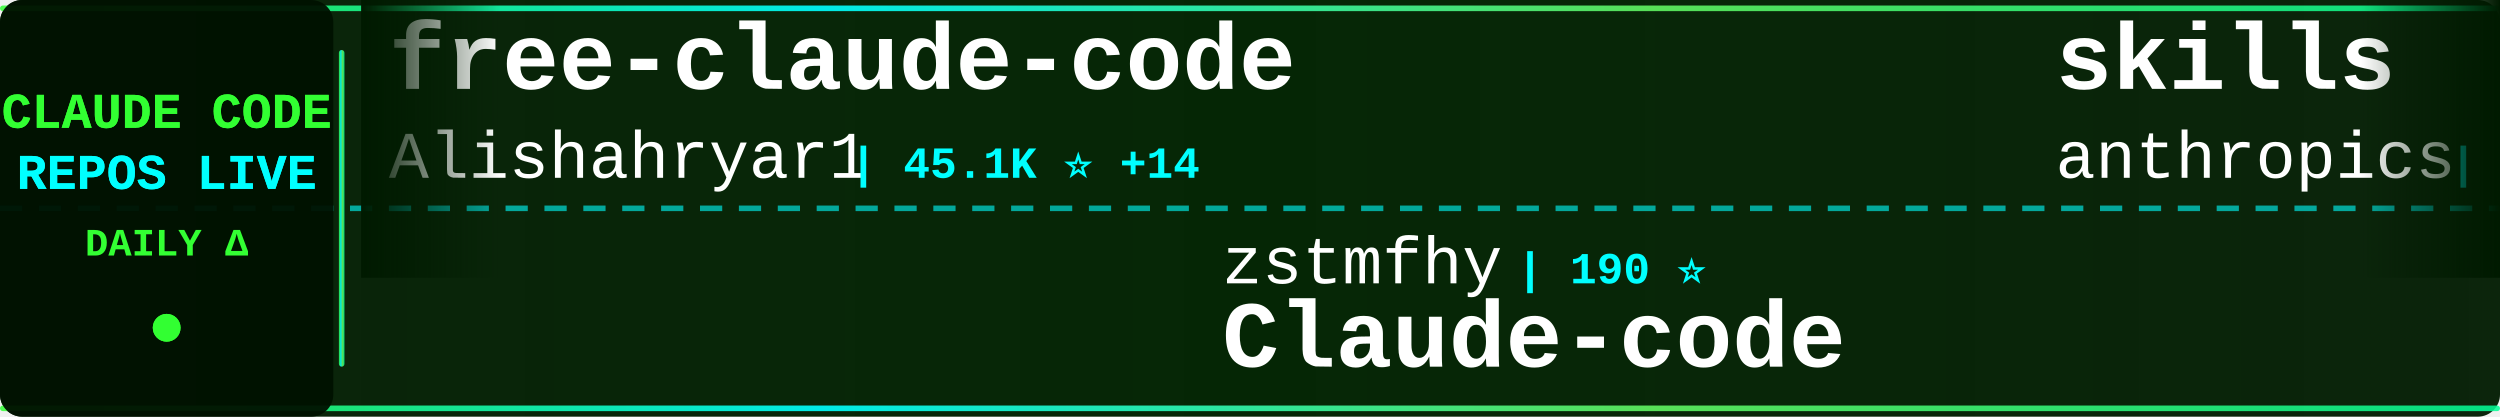
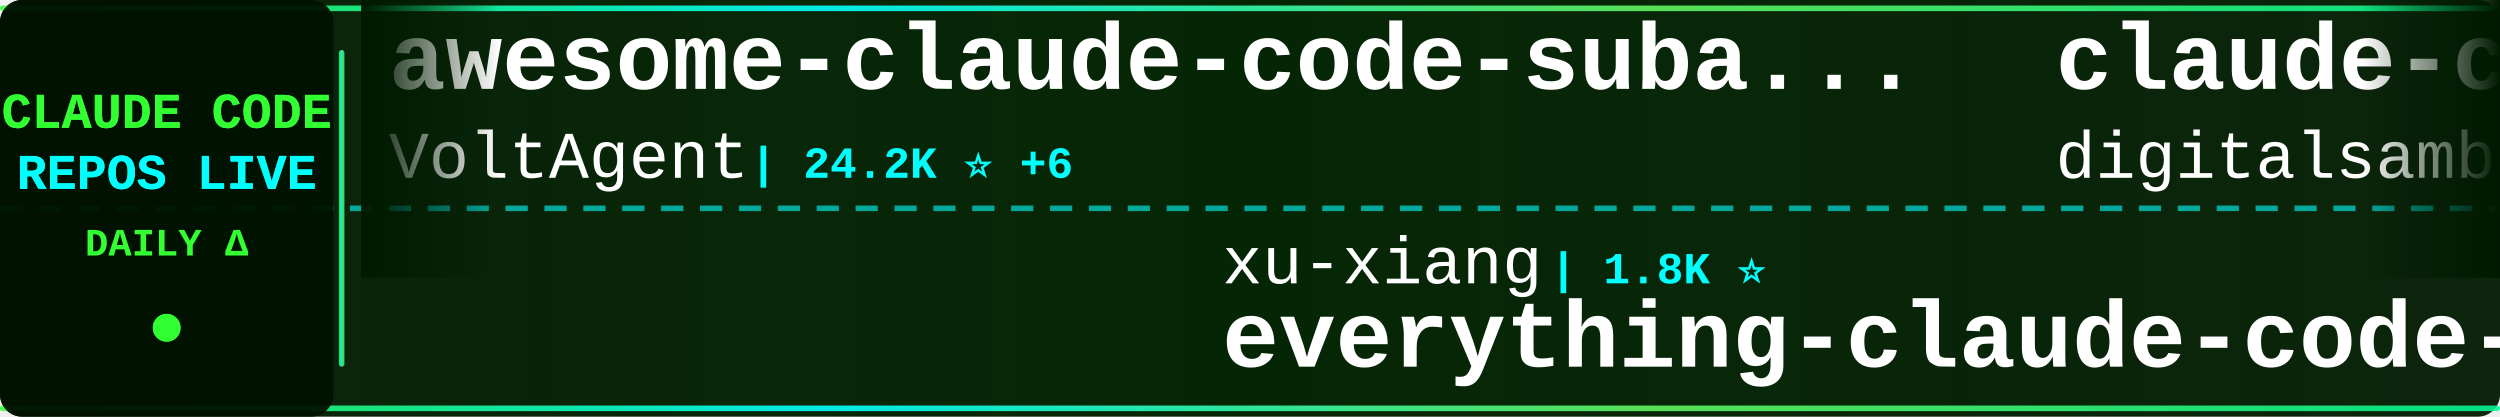
<svg xmlns="http://www.w3.org/2000/svg" width="900" height="150">
  <defs>
    <linearGradient id="tickerBg" x1="0%" y1="0%" x2="100%" y2="0%">
      <stop offset="0%" style="stop-color:#001a00;stop-opacity:0.95" />
      <stop offset="50%" style="stop-color:#002200;stop-opacity:0.98" />
      <stop offset="100%" style="stop-color:#001a00;stop-opacity:0.95" />
    </linearGradient>
    <linearGradient id="borderGrad" x1="0%" y1="0%" x2="100%" y2="0%">
      <stop offset="0%" style="stop-color:#33ff33;stop-opacity:0.85">
        <animate attributeName="stop-opacity" values="0.85;1;0.85" dur="2s" repeatCount="indefinite" />
      </stop>
      <stop offset="33%" style="stop-color:#00ffff;stop-opacity:0.9">
        <animate attributeName="stop-opacity" values="0.9;1;0.9" dur="2.2s" repeatCount="indefinite" />
      </stop>
      <stop offset="66%" style="stop-color:#66ff66;stop-opacity:0.85">
        <animate attributeName="stop-opacity" values="0.85;1;0.85" dur="1.8s" repeatCount="indefinite" />
      </stop>
      <stop offset="100%" style="stop-color:#00ff99;stop-opacity:0.85">
        <animate attributeName="stop-opacity" values="0.85;1;0.85" dur="2s" repeatCount="indefinite" />
      </stop>
    </linearGradient>
    <filter id="textGlow">
      <feGaussianBlur stdDeviation="0.1" result="coloredBlur" />
      <feMerge>
        <feMergeNode in="coloredBlur" />
        <feMergeNode in="SourceGraphic" />
      </feMerge>
    </filter>
    <filter id="metricGlow">
      <feGaussianBlur stdDeviation="0.2" result="coloredBlur" />
      <feMerge>
        <feMergeNode in="coloredBlur" />
        <feMergeNode in="SourceGraphic" />
      </feMerge>
    </filter>
    <linearGradient id="leftFade" x1="0%" y1="0%" x2="100%" y2="0%">
      <stop offset="0%" style="stop-color:#001a00;stop-opacity:1" />
      <stop offset="100%" style="stop-color:#001a00;stop-opacity:0" />
    </linearGradient>
    <linearGradient id="rightFade" x1="0%" y1="0%" x2="100%" y2="0%">
      <stop offset="0%" style="stop-color:#001a00;stop-opacity:0" />
      <stop offset="100%" style="stop-color:#001a00;stop-opacity:1" />
    </linearGradient>
  </defs>
  <rect width="900" height="150" fill="url(#tickerBg)" rx="8" />
  <rect x="0" y="2" width="900" height="2" fill="url(#borderGrad)" rx="1" />
  <rect x="0" y="146" width="900" height="2" fill="url(#borderGrad)" rx="1" />
  <line x1="0" y1="75" x2="900" y2="75" stroke="#00ffff" stroke-width="2" stroke-dasharray="8 6" opacity="0.6" />
  <rect x="0" y="0" width="120" height="150" fill="#001100" opacity="0.95" rx="8" />
  <text x="60" y="46" font-family="'Courier New', monospace" font-size="18" font-weight="bold" fill="#33ff33" text-anchor="middle" filter="url(#textGlow)">
    CLAUDE CODE
  </text>
  <text x="60" y="68" font-family="'Courier New', monospace" font-size="18" font-weight="bold" fill="#00ffff" text-anchor="middle" filter="url(#textGlow)">
    REPOS LIVE
  </text>
  <text x="60" y="92" font-family="'Courier New', monospace" font-size="14" font-weight="bold" fill="#33ff33" text-anchor="middle">
    DAILY Δ
  </text>
  <circle cx="60" cy="118" r="5" fill="#33ff33" filter="url(#metricGlow)">
    <animate attributeName="r" values="4;6;4" dur="1.5s" repeatCount="indefinite" />
    <animate attributeName="opacity" values="0.6;1;0.6" dur="1.5s" repeatCount="indefinite" />
  </circle>
  <rect x="122" y="18" width="2" height="114" fill="url(#borderGrad)" rx="1" />
  <clipPath id="tickerClip">
    <rect x="130" y="0" width="770" height="150" />
  </clipPath>
  <g clip-path="url(#tickerClip)">
    <g id="tickerItems">
      <animateTransform attributeName="transform" attributeType="XML" type="translate" from="0 0" to="-3000 0" dur="54s" repeatCount="indefinite" />
      <g transform="translate(0, 0)">
-         <text x="140" y="32" font-family="'Courier New', monospace" font-size="34" font-weight="bold" fill="#ffffff">free-claude-code</text>
-         <text x="140" y="64" font-family="'Courier New', monospace" font-size="24" font-weight="normal" fill="#ffffff" opacity="1.0">Alishahryar1</text>
-         <text x="306" y="64" font-family="'Courier New', monospace" font-size="16" font-weight="bold" fill="#00ffff"> | 45.1K ⭐ +14</text>
+         <text x="140" y="32" font-family="'Courier New', monospace" font-size="34" font-weight="bold" fill="#ffffff">awesome-claude-code-suba...</text>
+         <text x="140" y="64" font-family="'Courier New', monospace" font-size="24" font-weight="normal" fill="#ffffff" opacity="1.0">VoltAgent</text>
+         <text x="270" y="64" font-family="'Courier New', monospace" font-size="16" font-weight="bold" fill="#00ffff"> | 24.2K ⭐ +6</text>
      </g>
      <g transform="translate(300, 0)">
-         <text x="140" y="102" font-family="'Courier New', monospace" font-size="24" font-weight="normal" fill="#ffffff" opacity="1.0">zstmfhy</text>
-         <text x="246" y="102" font-family="'Courier New', monospace" font-size="16" font-weight="bold" fill="#00ffff"> | 190 ⭐</text>
-         <text x="140" y="132" font-family="'Courier New', monospace" font-size="34" font-weight="bold" fill="#ffffff">Claude-code</text>
+         <text x="140" y="102" font-family="'Courier New', monospace" font-size="24" font-weight="normal" fill="#ffffff" opacity="1.0">xu-xiang</text>
+         <text x="258" y="102" font-family="'Courier New', monospace" font-size="16" font-weight="bold" fill="#00ffff"> | 1.8K ⭐</text>
+         <text x="140" y="132" font-family="'Courier New', monospace" font-size="34" font-weight="bold" fill="#ffffff">everything-claude-code-z...</text>
      </g>
      <g transform="translate(600, 0)">
-         <text x="140" y="32" font-family="'Courier New', monospace" font-size="34" font-weight="bold" fill="#ffffff">skills</text>
-         <text x="140" y="64" font-family="'Courier New', monospace" font-size="24" font-weight="normal" fill="#ffffff" opacity="1.0">anthropics</text>
-         <text x="282" y="64" font-family="'Courier New', monospace" font-size="16" font-weight="bold" fill="#00ffff"> | 167.4K ⭐ +20</text>
+         <text x="140" y="32" font-family="'Courier New', monospace" font-size="34" font-weight="bold" fill="#ffffff">claude-code-video-toolki...</text>
+         <text x="140" y="64" font-family="'Courier New', monospace" font-size="24" font-weight="normal" fill="#ffffff" opacity="1.0">digitalsamba</text>
+         <text x="306" y="64" font-family="'Courier New', monospace" font-size="16" font-weight="bold" fill="#00ffff"> | 1.9K ⭐ +1</text>
      </g>
      <g transform="translate(900, 0)">
-         <text x="140" y="102" font-family="'Courier New', monospace" font-size="24" font-weight="normal" fill="#ffffff" opacity="1.0">Yuyz0112</text>
-         <text x="258" y="102" font-family="'Courier New', monospace" font-size="16" font-weight="bold" fill="#00ffff"> | 2.4K ⭐</text>
-         <text x="140" y="132" font-family="'Courier New', monospace" font-size="34" font-weight="bold" fill="#ffffff">claude-code-reverse</text>
-       </g>
-       <g transform="translate(1200, 0)">
-         <text x="140" y="32" font-family="'Courier New', monospace" font-size="34" font-weight="bold" fill="#ffffff">claude-code-proxy</text>
-         <text x="140" y="64" font-family="'Courier New', monospace" font-size="24" font-weight="normal" fill="#ffffff" opacity="1.0">1rgs</text>
-         <text x="210" y="64" font-family="'Courier New', monospace" font-size="16" font-weight="bold" fill="#00ffff"> | 3.7K ⭐ +2</text>
-       </g>
-       <g transform="translate(1500, 0)">
-         <text x="140" y="102" font-family="'Courier New', monospace" font-size="24" font-weight="normal" fill="#ffffff" opacity="1.0">Yeachan-Heo</text>
-         <text x="294" y="102" font-family="'Courier New', monospace" font-size="16" font-weight="bold" fill="#00ffff"> | 38.5K ⭐ +7</text>
-         <text x="140" y="132" font-family="'Courier New', monospace" font-size="34" font-weight="bold" fill="#ffffff">oh-my-claudecode</text>
-       </g>
-       <g transform="translate(1800, 0)">
-         <text x="140" y="32" font-family="'Courier New', monospace" font-size="34" font-weight="bold" fill="#ffffff">Claude-code</text>
-         <text x="140" y="64" font-family="'Courier New', monospace" font-size="24" font-weight="normal" fill="#ffffff" opacity="1.0">fazxes</text>
-         <text x="234" y="64" font-family="'Courier New', monospace" font-size="16" font-weight="bold" fill="#00ffff"> | 231 ⭐</text>
-       </g>
-       <g transform="translate(2100, 0)">
        <text x="140" y="102" font-family="'Courier New', monospace" font-size="24" font-weight="normal" fill="#ffffff" opacity="1.0">repowise-dev</text>
        <text x="306" y="102" font-family="'Courier New', monospace" font-size="16" font-weight="bold" fill="#00ffff"> | 1.2K ⭐</text>
        <text x="140" y="132" font-family="'Courier New', monospace" font-size="34" font-weight="bold" fill="#ffffff">claude-code-prompts</text>
      </g>
+       <g transform="translate(1200, 0)">
+         <text x="140" y="32" font-family="'Courier New', monospace" font-size="34" font-weight="bold" fill="#ffffff">learn-claude-code</text>
+         <text x="140" y="64" font-family="'Courier New', monospace" font-size="24" font-weight="normal" fill="#ffffff" opacity="1.0">shareAI-lab</text>
+         <text x="294" y="64" font-family="'Courier New', monospace" font-size="16" font-weight="bold" fill="#00ffff"> | 73.8K ⭐ +3</text>
+       </g>
+       <g transform="translate(1500, 0)">
+         <text x="140" y="102" font-family="'Courier New', monospace" font-size="24" font-weight="normal" fill="#ffffff" opacity="1.0">Windy3f3f3f3f</text>
+         <text x="318" y="102" font-family="'Courier New', monospace" font-size="16" font-weight="bold" fill="#00ffff"> | 3.4K ⭐</text>
+         <text x="140" y="132" font-family="'Courier New', monospace" font-size="34" font-weight="bold" fill="#ffffff">how-claude-code-works</text>
+       </g>
+       <g transform="translate(1800, 0)">
+         <text x="140" y="32" font-family="'Courier New', monospace" font-size="34" font-weight="bold" fill="#ffffff">claude-code-spec-workflo...</text>
+         <text x="140" y="64" font-family="'Courier New', monospace" font-size="24" font-weight="normal" fill="#ffffff" opacity="1.0">Pimzino</text>
+         <text x="246" y="64" font-family="'Courier New', monospace" font-size="16" font-weight="bold" fill="#00ffff"> | 3.8K ⭐ +2</text>
+       </g>
+       <g transform="translate(2100, 0)">
+         <text x="140" y="102" font-family="'Courier New', monospace" font-size="24" font-weight="normal" fill="#ffffff" opacity="1.0">huangserva</text>
+         <text x="282" y="102" font-family="'Courier New', monospace" font-size="16" font-weight="bold" fill="#00ffff"> | 622 ⭐</text>
+         <text x="140" y="132" font-family="'Courier New', monospace" font-size="34" font-weight="bold" fill="#ffffff">claude-code-cli</text>
+       </g>
      <g transform="translate(2400, 0)">
-         <text x="140" y="32" font-family="'Courier New', monospace" font-size="34" font-weight="bold" fill="#ffffff">claude-code-webui</text>
-         <text x="140" y="64" font-family="'Courier New', monospace" font-size="24" font-weight="normal" fill="#ffffff" opacity="1.0">sugyan</text>
-         <text x="234" y="64" font-family="'Courier New', monospace" font-size="16" font-weight="bold" fill="#00ffff"> | 1.1K ⭐</text>
+         <text x="140" y="32" font-family="'Courier New', monospace" font-size="34" font-weight="bold" fill="#ffffff">awesome-claude-code-tool...</text>
+         <text x="140" y="64" font-family="'Courier New', monospace" font-size="24" font-weight="normal" fill="#ffffff" opacity="1.0">rohitg00</text>
+         <text x="258" y="64" font-family="'Courier New', monospace" font-size="16" font-weight="bold" fill="#00ffff"> | 2.5K ⭐ +1</text>
      </g>
      <g transform="translate(2700, 0)">
-         <text x="140" y="102" font-family="'Courier New', monospace" font-size="24" font-weight="normal" fill="#ffffff" opacity="1.0">Pimzino</text>
-         <text x="246" y="102" font-family="'Courier New', monospace" font-size="16" font-weight="bold" fill="#00ffff"> | 3.8K ⭐ +2</text>
-         <text x="140" y="132" font-family="'Courier New', monospace" font-size="34" font-weight="bold" fill="#ffffff">claude-code-spec-workflo...</text>
+         <text x="140" y="102" font-family="'Courier New', monospace" font-size="24" font-weight="normal" fill="#ffffff" opacity="1.0">davila7</text>
+         <text x="246" y="102" font-family="'Courier New', monospace" font-size="16" font-weight="bold" fill="#00ffff"> | 30.2K ⭐ +1</text>
+         <text x="140" y="132" font-family="'Courier New', monospace" font-size="34" font-weight="bold" fill="#ffffff">claude-code-templates</text>
      </g>
      <g transform="translate(3000, 0)">
-         <text x="140" y="32" font-family="'Courier New', monospace" font-size="34" font-weight="bold" fill="#ffffff">free-claude-code</text>
-         <text x="140" y="64" font-family="'Courier New', monospace" font-size="24" font-weight="normal" fill="#ffffff" opacity="1.0">Alishahryar1</text>
-         <text x="306" y="64" font-family="'Courier New', monospace" font-size="16" font-weight="bold" fill="#00ffff"> | 45.1K ⭐ +14</text>
+         <text x="140" y="32" font-family="'Courier New', monospace" font-size="34" font-weight="bold" fill="#ffffff">awesome-claude-code-suba...</text>
+         <text x="140" y="64" font-family="'Courier New', monospace" font-size="24" font-weight="normal" fill="#ffffff" opacity="1.0">VoltAgent</text>
+         <text x="270" y="64" font-family="'Courier New', monospace" font-size="16" font-weight="bold" fill="#00ffff"> | 24.2K ⭐ +6</text>
      </g>
      <g transform="translate(3300, 0)">
-         <text x="140" y="102" font-family="'Courier New', monospace" font-size="24" font-weight="normal" fill="#ffffff" opacity="1.0">zstmfhy</text>
-         <text x="246" y="102" font-family="'Courier New', monospace" font-size="16" font-weight="bold" fill="#00ffff"> | 190 ⭐</text>
-         <text x="140" y="132" font-family="'Courier New', monospace" font-size="34" font-weight="bold" fill="#ffffff">Claude-code</text>
+         <text x="140" y="102" font-family="'Courier New', monospace" font-size="24" font-weight="normal" fill="#ffffff" opacity="1.0">xu-xiang</text>
+         <text x="258" y="102" font-family="'Courier New', monospace" font-size="16" font-weight="bold" fill="#00ffff"> | 1.8K ⭐</text>
+         <text x="140" y="132" font-family="'Courier New', monospace" font-size="34" font-weight="bold" fill="#ffffff">everything-claude-code-z...</text>
      </g>
      <g transform="translate(3600, 0)">
-         <text x="140" y="32" font-family="'Courier New', monospace" font-size="34" font-weight="bold" fill="#ffffff">skills</text>
-         <text x="140" y="64" font-family="'Courier New', monospace" font-size="24" font-weight="normal" fill="#ffffff" opacity="1.0">anthropics</text>
-         <text x="282" y="64" font-family="'Courier New', monospace" font-size="16" font-weight="bold" fill="#00ffff"> | 167.4K ⭐ +20</text>
+         <text x="140" y="32" font-family="'Courier New', monospace" font-size="34" font-weight="bold" fill="#ffffff">claude-code-video-toolki...</text>
+         <text x="140" y="64" font-family="'Courier New', monospace" font-size="24" font-weight="normal" fill="#ffffff" opacity="1.0">digitalsamba</text>
+         <text x="306" y="64" font-family="'Courier New', monospace" font-size="16" font-weight="bold" fill="#00ffff"> | 1.9K ⭐ +1</text>
      </g>
      <g transform="translate(3900, 0)">
-         <text x="140" y="102" font-family="'Courier New', monospace" font-size="24" font-weight="normal" fill="#ffffff" opacity="1.0">Yuyz0112</text>
-         <text x="258" y="102" font-family="'Courier New', monospace" font-size="16" font-weight="bold" fill="#00ffff"> | 2.4K ⭐</text>
-         <text x="140" y="132" font-family="'Courier New', monospace" font-size="34" font-weight="bold" fill="#ffffff">claude-code-reverse</text>
+         <text x="140" y="102" font-family="'Courier New', monospace" font-size="24" font-weight="normal" fill="#ffffff" opacity="1.0">repowise-dev</text>
+         <text x="306" y="102" font-family="'Courier New', monospace" font-size="16" font-weight="bold" fill="#00ffff"> | 1.2K ⭐</text>
+         <text x="140" y="132" font-family="'Courier New', monospace" font-size="34" font-weight="bold" fill="#ffffff">claude-code-prompts</text>
      </g>
    </g>
  </g>
  <rect x="130" y="0" width="50" height="100" fill="url(#leftFade)" />
  <rect x="850" y="0" width="50" height="100" fill="url(#rightFade)" />
</svg>
